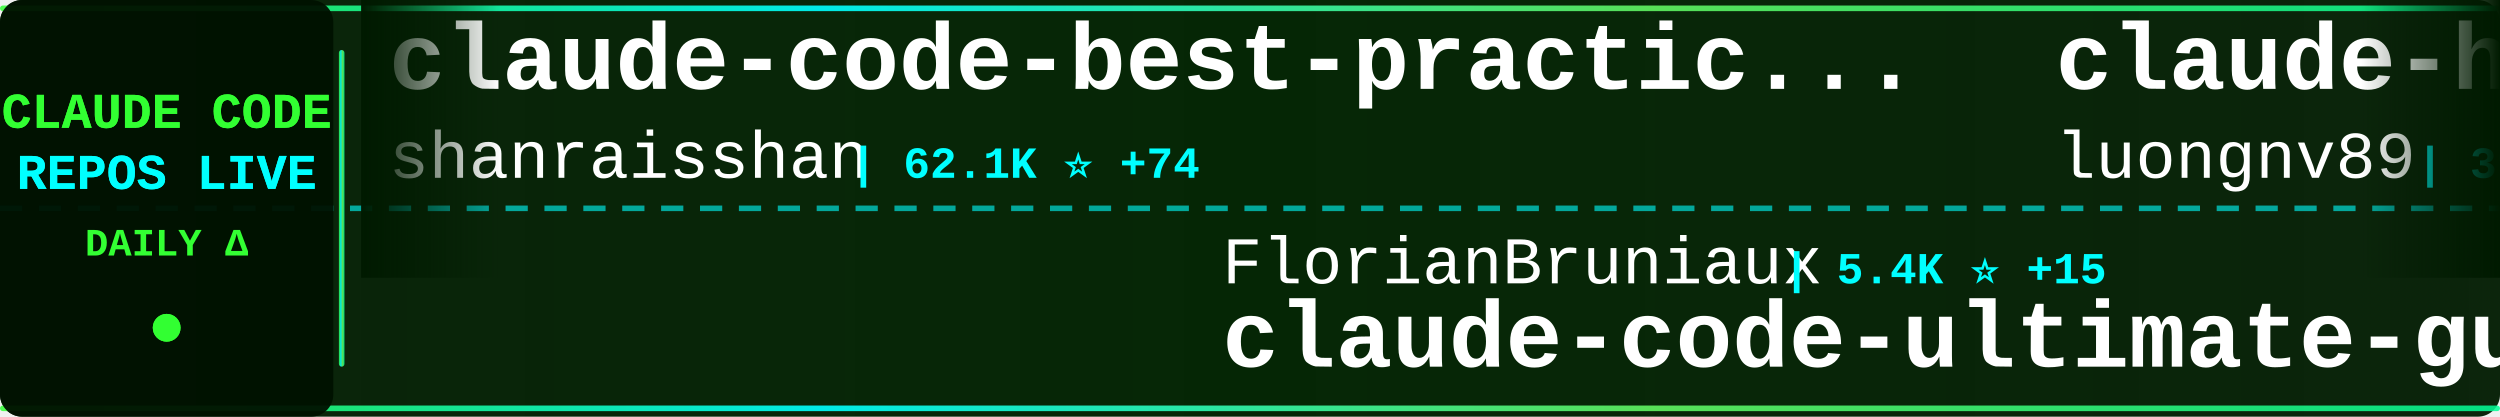
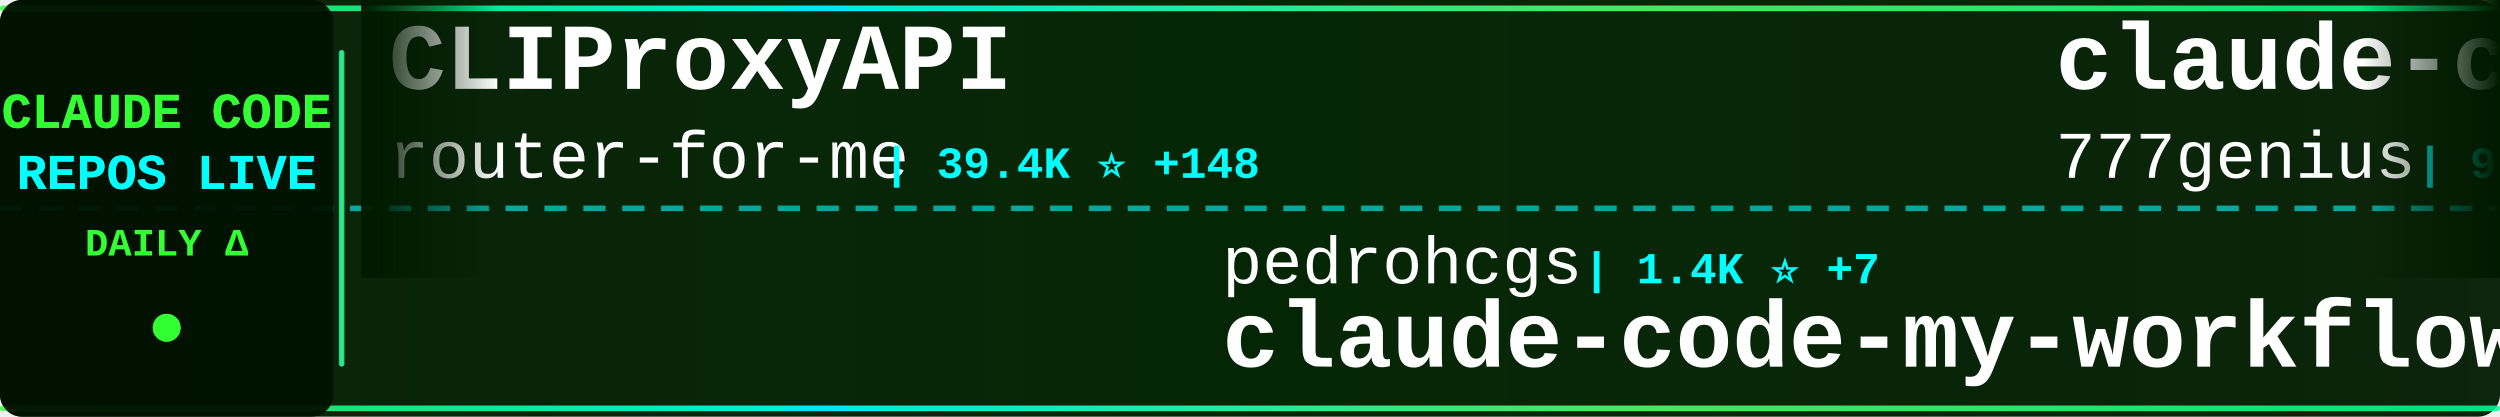
<svg xmlns="http://www.w3.org/2000/svg" width="900" height="150">
  <defs>
    <linearGradient id="tickerBg" x1="0%" y1="0%" x2="100%" y2="0%">
      <stop offset="0%" style="stop-color:#001a00;stop-opacity:0.95" />
      <stop offset="50%" style="stop-color:#002200;stop-opacity:0.98" />
      <stop offset="100%" style="stop-color:#001a00;stop-opacity:0.95" />
    </linearGradient>
    <linearGradient id="borderGrad" x1="0%" y1="0%" x2="100%" y2="0%">
      <stop offset="0%" style="stop-color:#33ff33;stop-opacity:0.85">
        <animate attributeName="stop-opacity" values="0.85;1;0.85" dur="2s" repeatCount="indefinite" />
      </stop>
      <stop offset="33%" style="stop-color:#00ffff;stop-opacity:0.9">
        <animate attributeName="stop-opacity" values="0.9;1;0.9" dur="2.2s" repeatCount="indefinite" />
      </stop>
      <stop offset="66%" style="stop-color:#66ff66;stop-opacity:0.85">
        <animate attributeName="stop-opacity" values="0.85;1;0.85" dur="1.8s" repeatCount="indefinite" />
      </stop>
      <stop offset="100%" style="stop-color:#00ff99;stop-opacity:0.85">
        <animate attributeName="stop-opacity" values="0.85;1;0.85" dur="2s" repeatCount="indefinite" />
      </stop>
    </linearGradient>
    <filter id="textGlow">
      <feGaussianBlur stdDeviation="0.1" result="coloredBlur" />
      <feMerge>
        <feMergeNode in="coloredBlur" />
        <feMergeNode in="SourceGraphic" />
      </feMerge>
    </filter>
    <filter id="metricGlow">
      <feGaussianBlur stdDeviation="0.2" result="coloredBlur" />
      <feMerge>
        <feMergeNode in="coloredBlur" />
        <feMergeNode in="SourceGraphic" />
      </feMerge>
    </filter>
    <linearGradient id="leftFade" x1="0%" y1="0%" x2="100%" y2="0%">
      <stop offset="0%" style="stop-color:#001a00;stop-opacity:1" />
      <stop offset="100%" style="stop-color:#001a00;stop-opacity:0" />
    </linearGradient>
    <linearGradient id="rightFade" x1="0%" y1="0%" x2="100%" y2="0%">
      <stop offset="0%" style="stop-color:#001a00;stop-opacity:0" />
      <stop offset="100%" style="stop-color:#001a00;stop-opacity:1" />
    </linearGradient>
  </defs>
  <rect width="900" height="150" fill="url(#tickerBg)" rx="8" />
  <rect x="0" y="2" width="900" height="2" fill="url(#borderGrad)" rx="1" />
  <rect x="0" y="146" width="900" height="2" fill="url(#borderGrad)" rx="1" />
  <line x1="0" y1="75" x2="900" y2="75" stroke="#00ffff" stroke-width="2" stroke-dasharray="8 6" opacity="0.6" />
  <rect x="0" y="0" width="120" height="150" fill="#001100" opacity="0.95" rx="8" />
  <text x="60" y="46" font-family="'Courier New', monospace" font-size="18" font-weight="bold" fill="#33ff33" text-anchor="middle" filter="url(#textGlow)">
    CLAUDE CODE
  </text>
  <text x="60" y="68" font-family="'Courier New', monospace" font-size="18" font-weight="bold" fill="#00ffff" text-anchor="middle" filter="url(#textGlow)">
    REPOS LIVE
  </text>
  <text x="60" y="92" font-family="'Courier New', monospace" font-size="14" font-weight="bold" fill="#33ff33" text-anchor="middle">
    DAILY Δ
  </text>
  <circle cx="60" cy="118" r="5" fill="#33ff33" filter="url(#metricGlow)">
    <animate attributeName="r" values="4;6;4" dur="1.5s" repeatCount="indefinite" />
    <animate attributeName="opacity" values="0.6;1;0.6" dur="1.5s" repeatCount="indefinite" />
  </circle>
  <rect x="122" y="18" width="2" height="114" fill="url(#borderGrad)" rx="1" />
  <clipPath id="tickerClip">
    <rect x="130" y="0" width="770" height="150" />
  </clipPath>
  <g clip-path="url(#tickerClip)">
    <g id="tickerItems">
      <animateTransform attributeName="transform" attributeType="XML" type="translate" from="0 0" to="-3000 0" dur="54s" repeatCount="indefinite" />
      <g transform="translate(0, 0)">
-         <text x="140" y="32" font-family="'Courier New', monospace" font-size="34" font-weight="bold" fill="#ffffff">claude-code-best-practic...</text>
-         <text x="140" y="64" font-family="'Courier New', monospace" font-size="24" font-weight="normal" fill="#ffffff" opacity="1.0">shanraisshan</text>
-         <text x="306" y="64" font-family="'Courier New', monospace" font-size="16" font-weight="bold" fill="#00ffff"> | 62.1K ⭐ +74</text>
+         <text x="140" y="32" font-family="'Courier New', monospace" font-size="34" font-weight="bold" fill="#ffffff">CLIProxyAPI</text>
+         <text x="140" y="64" font-family="'Courier New', monospace" font-size="24" font-weight="normal" fill="#ffffff" opacity="1.0">router-for-me</text>
+         <text x="318" y="64" font-family="'Courier New', monospace" font-size="16" font-weight="bold" fill="#00ffff"> | 39.4K ⭐ +148</text>
      </g>
      <g transform="translate(300, 0)">
-         <text x="140" y="102" font-family="'Courier New', monospace" font-size="24" font-weight="normal" fill="#ffffff" opacity="1.0">FlorianBruniaux</text>
-         <text x="342" y="102" font-family="'Courier New', monospace" font-size="16" font-weight="bold" fill="#00ffff"> | 5.4K ⭐ +15</text>
-         <text x="140" y="132" font-family="'Courier New', monospace" font-size="34" font-weight="bold" fill="#ffffff">claude-code-ultimate-gui...</text>
+         <text x="140" y="102" font-family="'Courier New', monospace" font-size="24" font-weight="normal" fill="#ffffff" opacity="1.0">pedrohcgs</text>
+         <text x="270" y="102" font-family="'Courier New', monospace" font-size="16" font-weight="bold" fill="#00ffff"> | 1.4K ⭐ +7</text>
+         <text x="140" y="132" font-family="'Courier New', monospace" font-size="34" font-weight="bold" fill="#ffffff">claude-code-my-workflow</text>
      </g>
      <g transform="translate(600, 0)">
-         <text x="140" y="32" font-family="'Courier New', monospace" font-size="34" font-weight="bold" fill="#ffffff">claude-howto</text>
-         <text x="140" y="64" font-family="'Courier New', monospace" font-size="24" font-weight="normal" fill="#ffffff" opacity="1.0">luongnv89</text>
-         <text x="270" y="64" font-family="'Courier New', monospace" font-size="16" font-weight="bold" fill="#00ffff"> | 39.3K ⭐ +55</text>
+         <text x="140" y="32" font-family="'Courier New', monospace" font-size="34" font-weight="bold" fill="#ffffff">claude-code-source-code</text>
+         <text x="140" y="64" font-family="'Courier New', monospace" font-size="24" font-weight="normal" fill="#ffffff" opacity="1.0">777genius</text>
+         <text x="270" y="64" font-family="'Courier New', monospace" font-size="16" font-weight="bold" fill="#00ffff"> | 918 ⭐</text>
      </g>
      <g transform="translate(900, 0)">
-         <text x="140" y="102" font-family="'Courier New', monospace" font-size="24" font-weight="normal" fill="#ffffff" opacity="1.0">Pimzino</text>
-         <text x="246" y="102" font-family="'Courier New', monospace" font-size="16" font-weight="bold" fill="#00ffff"> | 3.8K ⭐</text>
-         <text x="140" y="132" font-family="'Courier New', monospace" font-size="34" font-weight="bold" fill="#ffffff">claude-code-spec-workflo...</text>
+         <text x="140" y="102" font-family="'Courier New', monospace" font-size="24" font-weight="normal" fill="#ffffff" opacity="1.0">lorryjovens-hub</text>
+         <text x="342" y="102" font-family="'Courier New', monospace" font-size="16" font-weight="bold" fill="#00ffff"> | 1.7K ⭐</text>
+         <text x="140" y="132" font-family="'Courier New', monospace" font-size="34" font-weight="bold" fill="#ffffff">claude-code-rust</text>
      </g>
      <g transform="translate(1200, 0)">
-         <text x="140" y="32" font-family="'Courier New', monospace" font-size="34" font-weight="bold" fill="#ffffff">claude-code-source</text>
-         <text x="140" y="64" font-family="'Courier New', monospace" font-size="24" font-weight="normal" fill="#ffffff" opacity="1.0">AprilNEA</text>
-         <text x="258" y="64" font-family="'Courier New', monospace" font-size="16" font-weight="bold" fill="#00ffff"> | 387 ⭐</text>
+         <text x="140" y="32" font-family="'Courier New', monospace" font-size="34" font-weight="bold" fill="#ffffff">claude-coder</text>
+         <text x="140" y="64" font-family="'Courier New', monospace" font-size="24" font-weight="normal" fill="#ffffff" opacity="1.0">kodu-ai</text>
+         <text x="246" y="64" font-family="'Courier New', monospace" font-size="16" font-weight="bold" fill="#00ffff"> | 5.3K ⭐</text>
      </g>
      <g transform="translate(1500, 0)">
-         <text x="140" y="102" font-family="'Courier New', monospace" font-size="24" font-weight="normal" fill="#ffffff" opacity="1.0">Chachamaru127</text>
-         <text x="318" y="102" font-family="'Courier New', monospace" font-size="16" font-weight="bold" fill="#00ffff"> | 2.9K ⭐ +8</text>
-         <text x="140" y="132" font-family="'Courier New', monospace" font-size="34" font-weight="bold" fill="#ffffff">claude-code-harness</text>
+         <text x="140" y="102" font-family="'Courier New', monospace" font-size="24" font-weight="normal" fill="#ffffff" opacity="1.0">rohitg00</text>
+         <text x="258" y="102" font-family="'Courier New', monospace" font-size="16" font-weight="bold" fill="#00ffff"> | 2.3K ⭐ +9</text>
+         <text x="140" y="132" font-family="'Courier New', monospace" font-size="34" font-weight="bold" fill="#ffffff">awesome-claude-code-tool...</text>
      </g>
      <g transform="translate(1800, 0)">
-         <text x="140" y="32" font-family="'Courier New', monospace" font-size="34" font-weight="bold" fill="#ffffff">Claude-Code</text>
-         <text x="140" y="64" font-family="'Courier New', monospace" font-size="24" font-weight="normal" fill="#ffffff" opacity="1.0">OrcaWhisper</text>
-         <text x="294" y="64" font-family="'Courier New', monospace" font-size="16" font-weight="bold" fill="#00ffff"> | 83 ⭐</text>
+         <text x="140" y="32" font-family="'Courier New', monospace" font-size="34" font-weight="bold" fill="#ffffff">ralph-claude-code</text>
+         <text x="140" y="64" font-family="'Courier New', monospace" font-size="24" font-weight="normal" fill="#ffffff" opacity="1.0">frankbria</text>
+         <text x="270" y="64" font-family="'Courier New', monospace" font-size="16" font-weight="bold" fill="#00ffff"> | 9.5K ⭐ +5</text>
      </g>
      <g transform="translate(2100, 0)">
-         <text x="140" y="102" font-family="'Courier New', monospace" font-size="24" font-weight="normal" fill="#ffffff" opacity="1.0">https-deeplearning-ai</text>
-         <text x="414" y="102" font-family="'Courier New', monospace" font-size="16" font-weight="bold" fill="#00ffff"> | 533 ⭐</text>
-         <text x="140" y="132" font-family="'Courier New', monospace" font-size="34" font-weight="bold" fill="#ffffff">sc-claude-code-files</text>
+         <text x="140" y="102" font-family="'Courier New', monospace" font-size="24" font-weight="normal" fill="#ffffff" opacity="1.0">JrCx7scC</text>
+         <text x="258" y="102" font-family="'Courier New', monospace" font-size="16" font-weight="bold" fill="#00ffff"> | 371 ⭐</text>
+         <text x="140" y="132" font-family="'Courier New', monospace" font-size="34" font-weight="bold" fill="#ffffff">claude-code-source</text>
      </g>
      <g transform="translate(2400, 0)">
-         <text x="140" y="32" font-family="'Courier New', monospace" font-size="34" font-weight="bold" fill="#ffffff">Claude-code</text>
-         <text x="140" y="64" font-family="'Courier New', monospace" font-size="24" font-weight="normal" fill="#ffffff" opacity="1.0">zstmfhy</text>
-         <text x="246" y="64" font-family="'Courier New', monospace" font-size="16" font-weight="bold" fill="#00ffff"> | 190 ⭐</text>
+         <text x="140" y="32" font-family="'Courier New', monospace" font-size="34" font-weight="bold" fill="#ffffff">arcads-claude-code</text>
+         <text x="140" y="64" font-family="'Courier New', monospace" font-size="24" font-weight="normal" fill="#ffffff" opacity="1.0">krusemediallc</text>
+         <text x="318" y="64" font-family="'Courier New', monospace" font-size="16" font-weight="bold" fill="#00ffff"> | 972 ⭐ +3</text>
      </g>
      <g transform="translate(2700, 0)">
-         <text x="140" y="102" font-family="'Courier New', monospace" font-size="24" font-weight="normal" fill="#ffffff" opacity="1.0">anthropics</text>
-         <text x="282" y="102" font-family="'Courier New', monospace" font-size="16" font-weight="bold" fill="#00ffff"> | 158.8K ⭐ +407</text>
-         <text x="140" y="132" font-family="'Courier New', monospace" font-size="34" font-weight="bold" fill="#ffffff">skills</text>
+         <text x="140" y="102" font-family="'Courier New', monospace" font-size="24" font-weight="normal" fill="#ffffff" opacity="1.0">lintsinghua</text>
+         <text x="294" y="102" font-family="'Courier New', monospace" font-size="16" font-weight="bold" fill="#00ffff"> | 3.9K ⭐ +9</text>
+         <text x="140" y="132" font-family="'Courier New', monospace" font-size="34" font-weight="bold" fill="#ffffff">claude-code-book</text>
      </g>
      <g transform="translate(3000, 0)">
-         <text x="140" y="32" font-family="'Courier New', monospace" font-size="34" font-weight="bold" fill="#ffffff">claude-code-best-practic...</text>
-         <text x="140" y="64" font-family="'Courier New', monospace" font-size="24" font-weight="normal" fill="#ffffff" opacity="1.0">shanraisshan</text>
-         <text x="306" y="64" font-family="'Courier New', monospace" font-size="16" font-weight="bold" fill="#00ffff"> | 62.1K ⭐ +74</text>
+         <text x="140" y="32" font-family="'Courier New', monospace" font-size="34" font-weight="bold" fill="#ffffff">CLIProxyAPI</text>
+         <text x="140" y="64" font-family="'Courier New', monospace" font-size="24" font-weight="normal" fill="#ffffff" opacity="1.0">router-for-me</text>
+         <text x="318" y="64" font-family="'Courier New', monospace" font-size="16" font-weight="bold" fill="#00ffff"> | 39.4K ⭐ +148</text>
      </g>
      <g transform="translate(3300, 0)">
-         <text x="140" y="102" font-family="'Courier New', monospace" font-size="24" font-weight="normal" fill="#ffffff" opacity="1.0">FlorianBruniaux</text>
-         <text x="342" y="102" font-family="'Courier New', monospace" font-size="16" font-weight="bold" fill="#00ffff"> | 5.4K ⭐ +15</text>
-         <text x="140" y="132" font-family="'Courier New', monospace" font-size="34" font-weight="bold" fill="#ffffff">claude-code-ultimate-gui...</text>
+         <text x="140" y="102" font-family="'Courier New', monospace" font-size="24" font-weight="normal" fill="#ffffff" opacity="1.0">pedrohcgs</text>
+         <text x="270" y="102" font-family="'Courier New', monospace" font-size="16" font-weight="bold" fill="#00ffff"> | 1.4K ⭐ +7</text>
+         <text x="140" y="132" font-family="'Courier New', monospace" font-size="34" font-weight="bold" fill="#ffffff">claude-code-my-workflow</text>
      </g>
      <g transform="translate(3600, 0)">
-         <text x="140" y="32" font-family="'Courier New', monospace" font-size="34" font-weight="bold" fill="#ffffff">claude-howto</text>
-         <text x="140" y="64" font-family="'Courier New', monospace" font-size="24" font-weight="normal" fill="#ffffff" opacity="1.0">luongnv89</text>
-         <text x="270" y="64" font-family="'Courier New', monospace" font-size="16" font-weight="bold" fill="#00ffff"> | 39.3K ⭐ +55</text>
+         <text x="140" y="32" font-family="'Courier New', monospace" font-size="34" font-weight="bold" fill="#ffffff">claude-code-source-code</text>
+         <text x="140" y="64" font-family="'Courier New', monospace" font-size="24" font-weight="normal" fill="#ffffff" opacity="1.0">777genius</text>
+         <text x="270" y="64" font-family="'Courier New', monospace" font-size="16" font-weight="bold" fill="#00ffff"> | 918 ⭐</text>
      </g>
      <g transform="translate(3900, 0)">
-         <text x="140" y="102" font-family="'Courier New', monospace" font-size="24" font-weight="normal" fill="#ffffff" opacity="1.0">Pimzino</text>
-         <text x="246" y="102" font-family="'Courier New', monospace" font-size="16" font-weight="bold" fill="#00ffff"> | 3.8K ⭐</text>
-         <text x="140" y="132" font-family="'Courier New', monospace" font-size="34" font-weight="bold" fill="#ffffff">claude-code-spec-workflo...</text>
+         <text x="140" y="102" font-family="'Courier New', monospace" font-size="24" font-weight="normal" fill="#ffffff" opacity="1.0">lorryjovens-hub</text>
+         <text x="342" y="102" font-family="'Courier New', monospace" font-size="16" font-weight="bold" fill="#00ffff"> | 1.7K ⭐</text>
+         <text x="140" y="132" font-family="'Courier New', monospace" font-size="34" font-weight="bold" fill="#ffffff">claude-code-rust</text>
      </g>
    </g>
  </g>
  <rect x="130" y="0" width="50" height="100" fill="url(#leftFade)" />
  <rect x="850" y="0" width="50" height="100" fill="url(#rightFade)" />
</svg>
